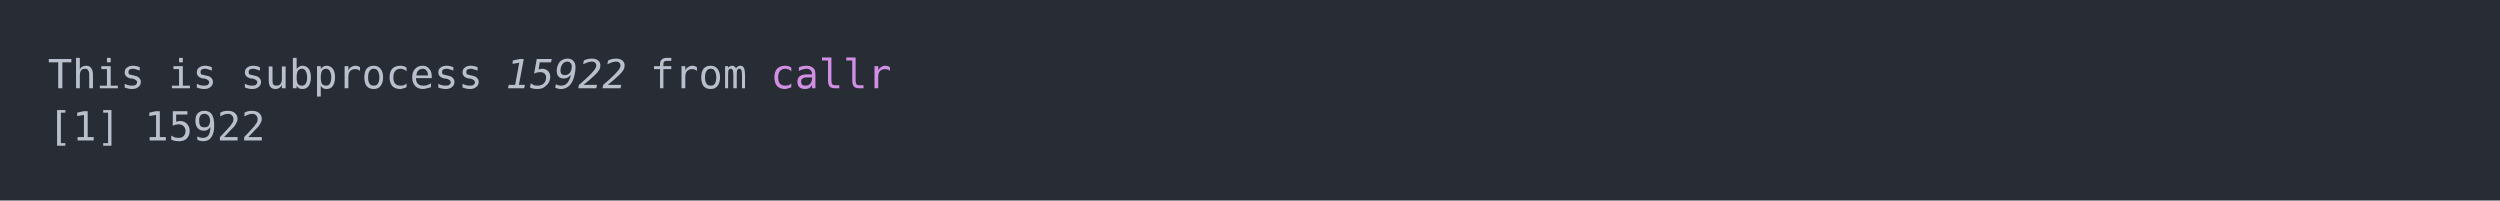
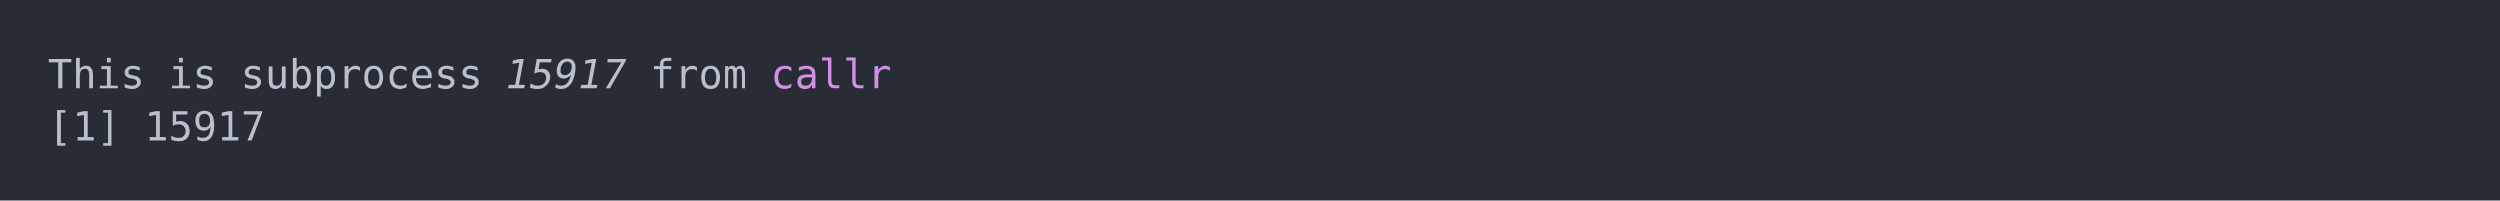
<svg xmlns="http://www.w3.org/2000/svg" xmlns:xlink="http://www.w3.org/1999/xlink" width="1040" height="83.42">
  <rect width="1040" height="83.42" rx="0" ry="0" class="a" />
  <svg height="43.42" viewBox="0 0 100 4.342" width="1000" x="20" y="20">
    <style>.a{fill:rgb(40,45,53)}.b{font-family:'Fira Code',Monaco,Consolas,Menlo,'Bitstream Vera Sans Mono','Powerline Symbols',monospace}.c{fill:transparent}.d{fill:rgb(185,192,203);white-space:pre}.e{fill:rgb(185,192,203);font-style:italic;white-space:pre}.f{fill:rgb(210,144,228);white-space:pre}</style>
    <g font-family="'Fira Code',Monaco,Consolas,Menlo,'Bitstream Vera Sans Mono','Powerline Symbols',monospace" font-size="1.67" class="b">
      <defs>
        <symbol id="a">
          <rect height="3" width="100" x="0" y="0" class="c" />
        </symbol>
      </defs>
      <rect height="4.342" width="100" class="a" />
      <svg x="0" y="0" width="100">
        <svg x="0">
          <use xlink:href="#a" />
          <text x="0" y="1.67" class="d">This</text>
          <text x="5.01" y="1.67" class="d">is</text>
          <text x="8.016" y="1.67" class="d">subprocess</text>
-           <text x="19.038" y="1.67" class="e">15922</text>
+           <text x="19.038" y="1.67" class="e">15917</text>
          <text x="25.05" y="1.67" class="d">from</text>
          <text x="30.06" y="1.67" class="f">callr</text>
          <text x="0" y="3.841" class="d">[1]</text>
-           <text x="4.008" y="3.841" class="d">15922</text>
+           <text x="4.008" y="3.841" class="d">15917</text>
        </svg>
      </svg>
    </g>
  </svg>
</svg>
